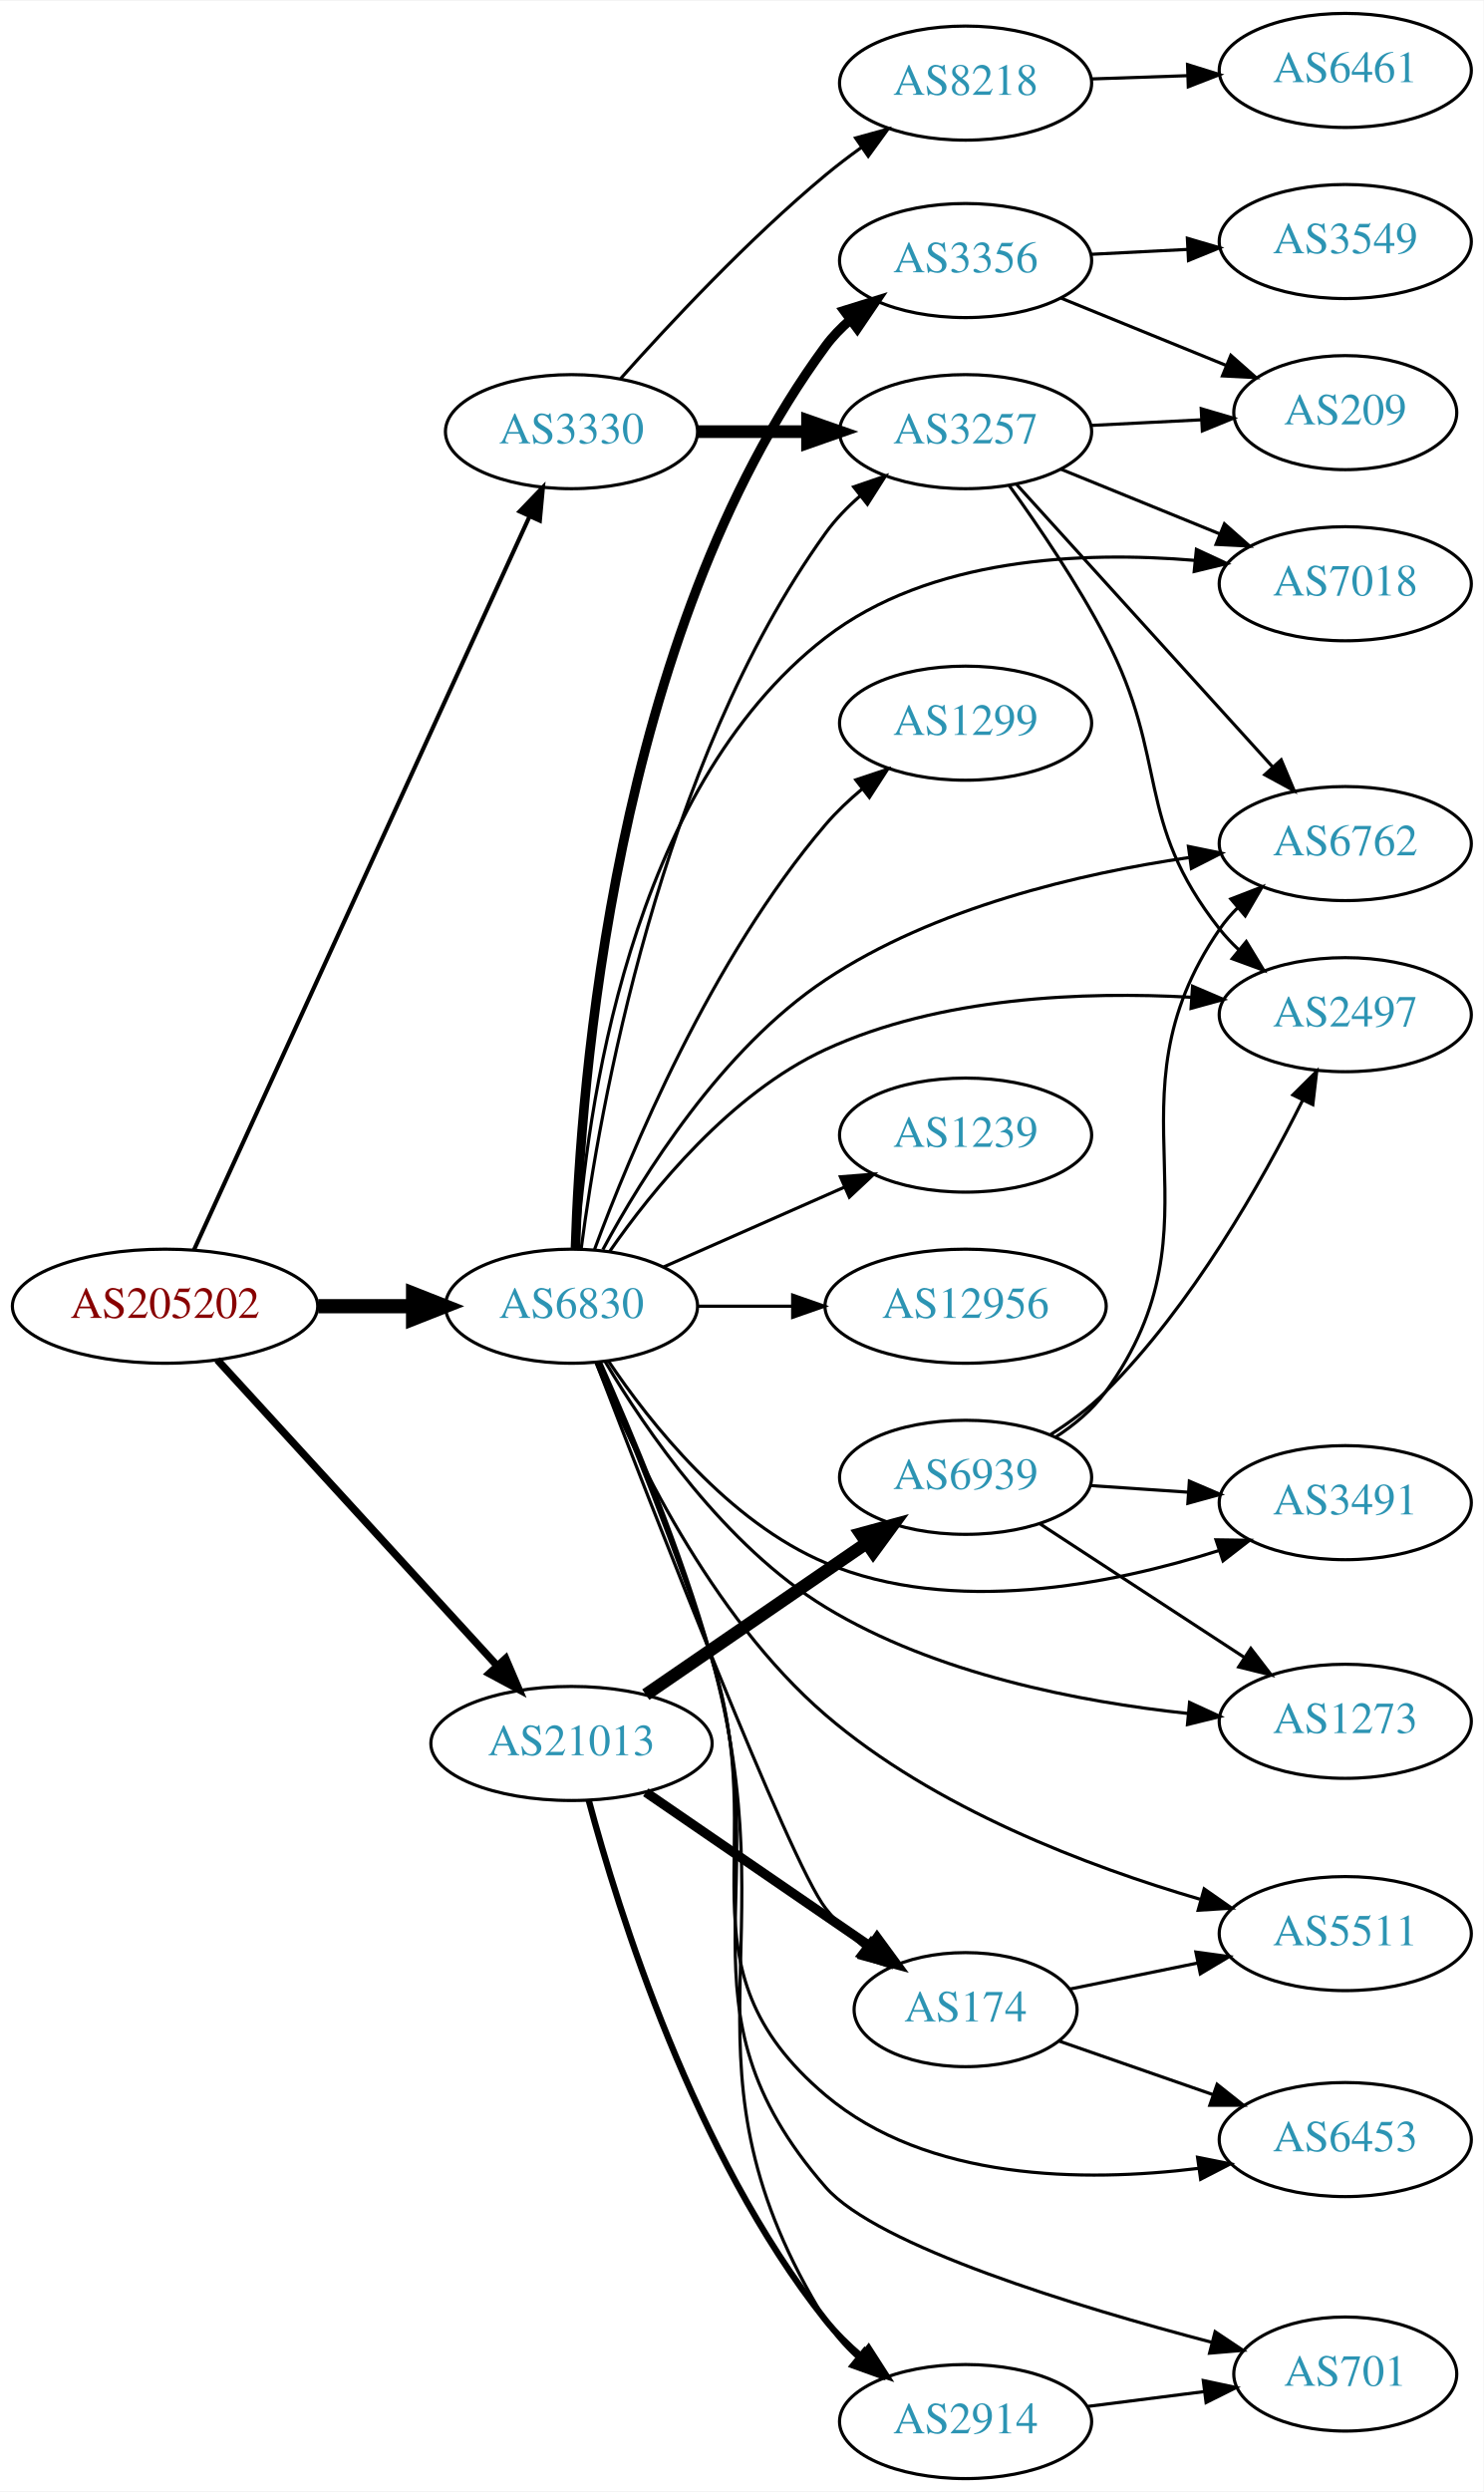
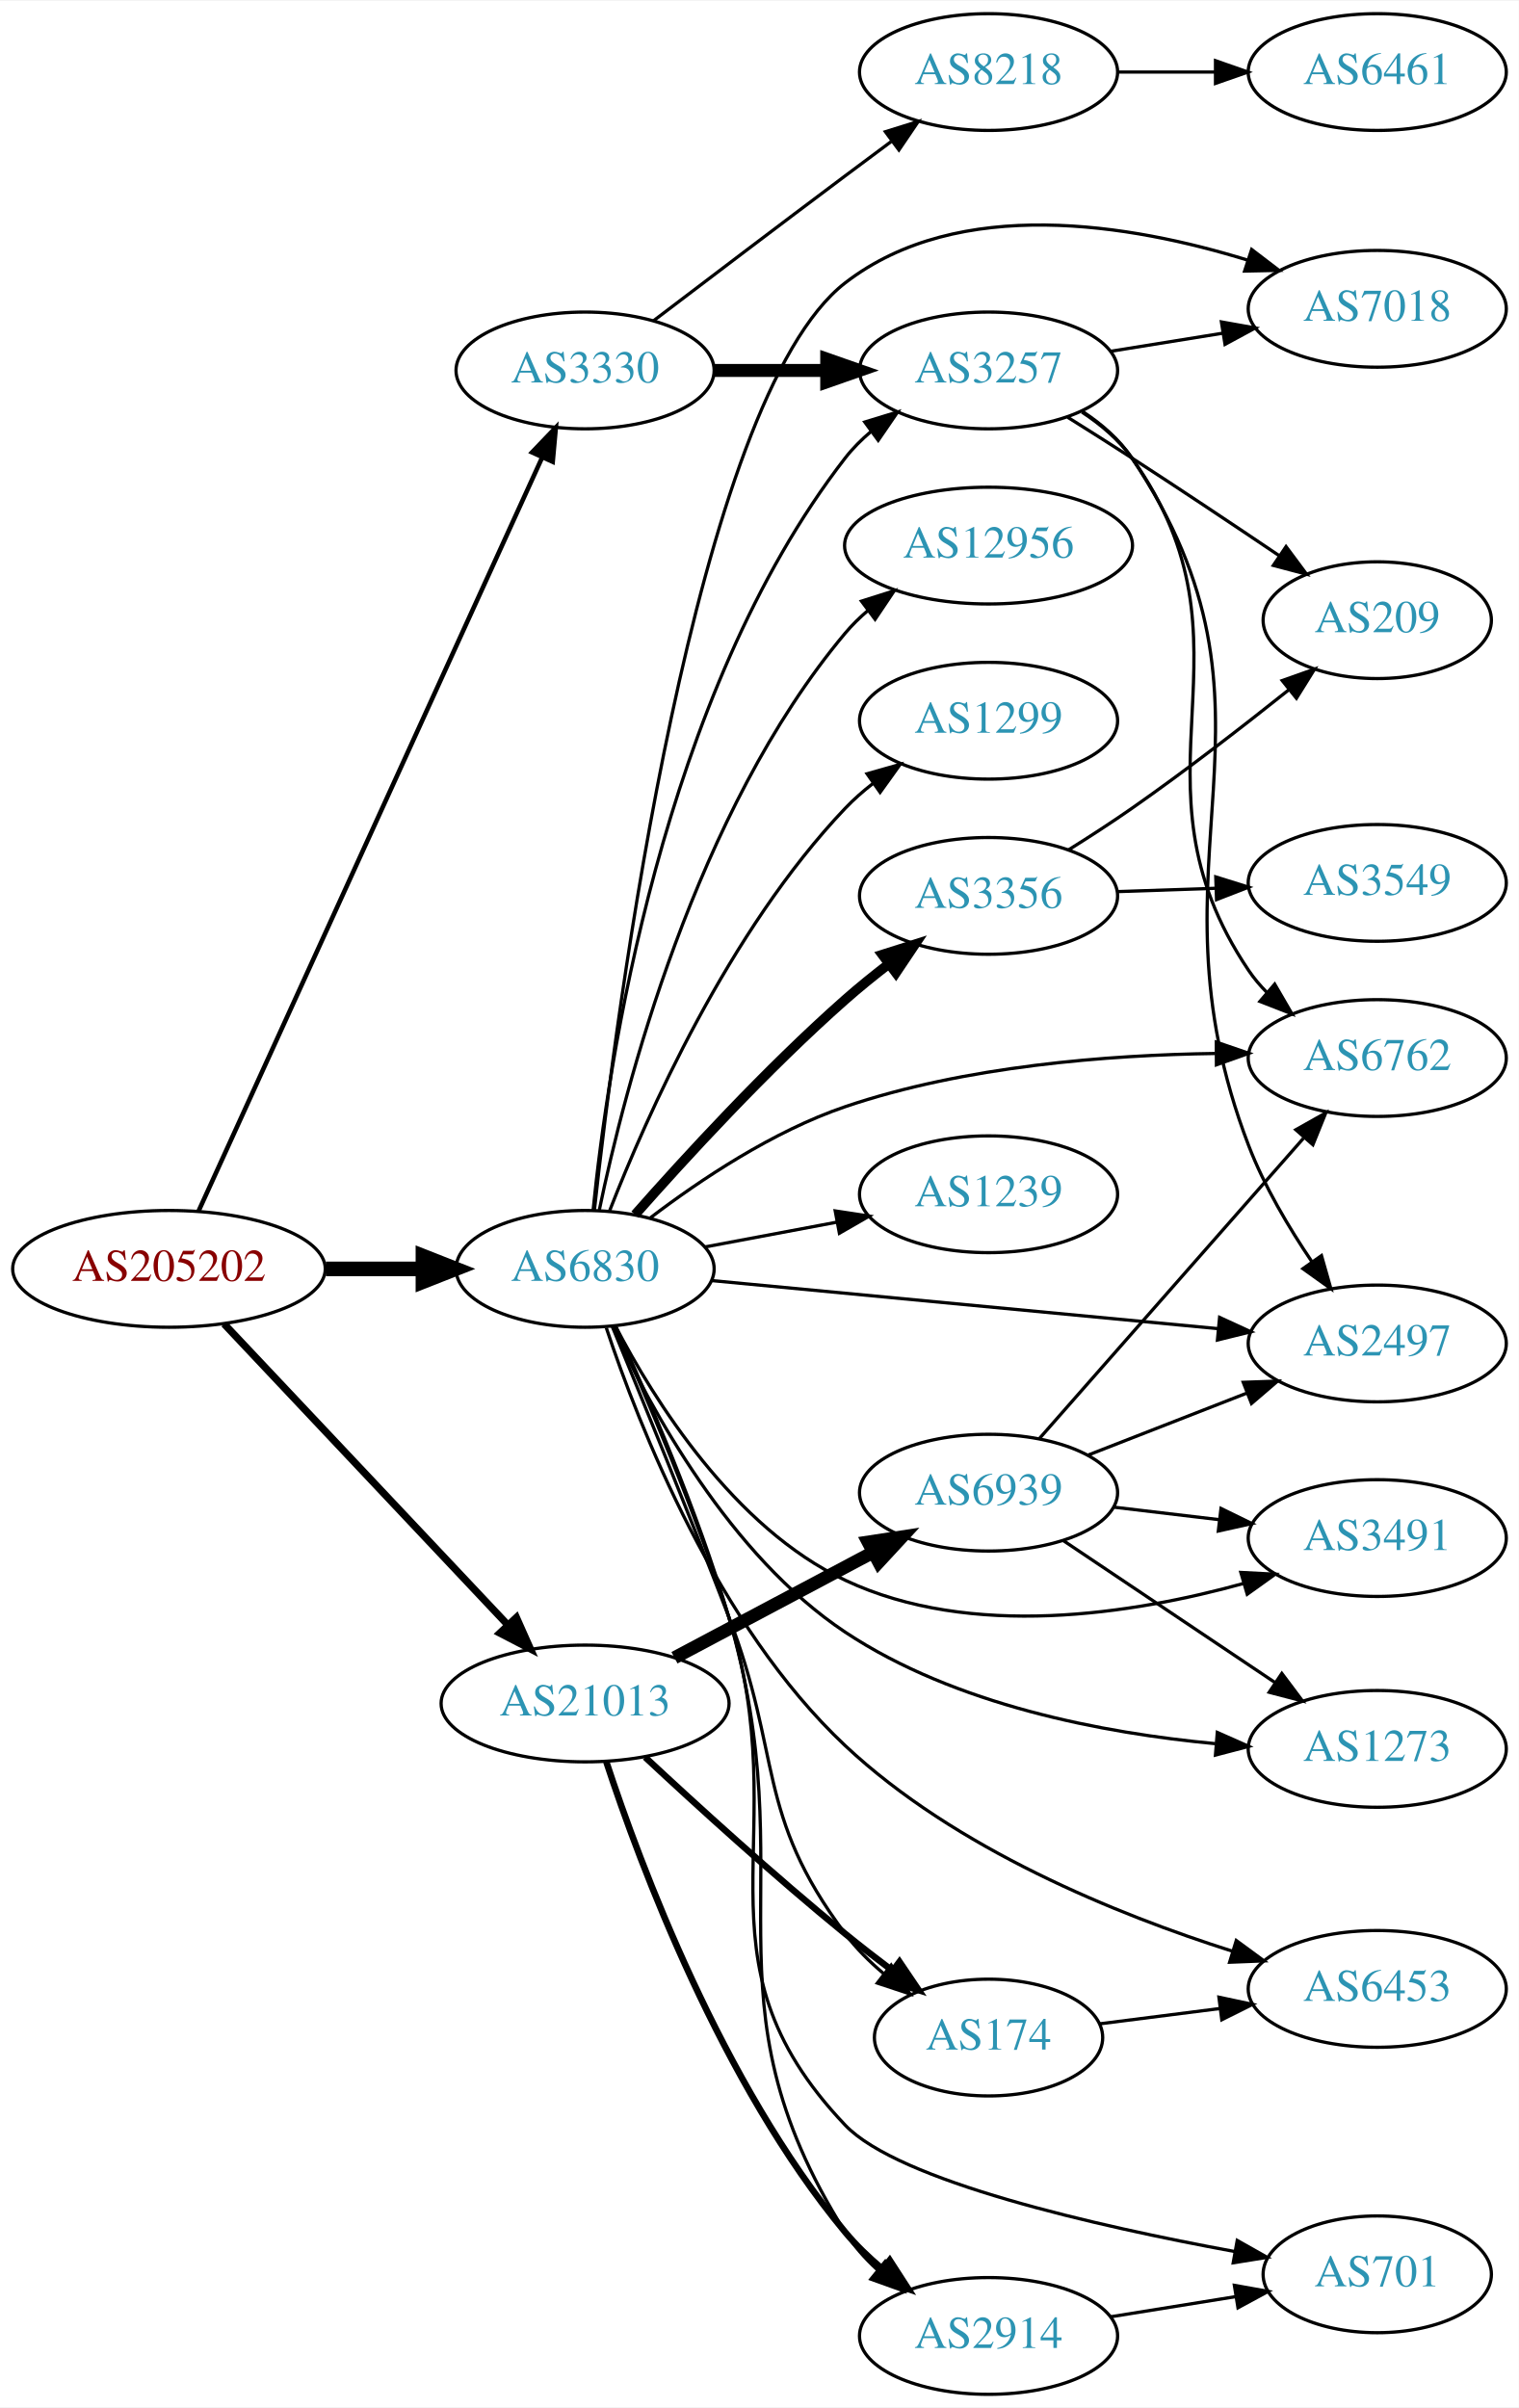
- <svg xmlns="http://www.w3.org/2000/svg" xmlns:xlink="http://www.w3.org/1999/xlink" width="468pt" height="786pt" viewBox="0.00 0.00 468.27 786.00">
-   <g id="graph0" class="graph" transform="scale(1 1) rotate(0) translate(4 782)">
-     <polygon fill="white" stroke="none" points="-4,4 -4,-782 464.269,-782 464.269,4 -4,4" />
+ <svg xmlns="http://www.w3.org/2000/svg" xmlns:xlink="http://www.w3.org/1999/xlink" width="468pt" height="742pt" viewBox="0.00 0.00 468.27 742.00">
+   <g id="graph0" class="graph" transform="scale(1 1) rotate(0) translate(4 738)">
+     <polygon fill="white" stroke="none" points="-4,4 -4,-738 464.269,-738 464.269,4 -4,4" />
    <g id="node1" class="node">
      <g id="a_node1">
        <a xlink:href="/asn/205202" xlink:title="AS205202 ~ Catalysts GmbH [AT]">
-           <ellipse fill="#ffffff" stroke="black" cx="48.096" cy="-370" rx="48.192" ry="18" />
-           <text text-anchor="middle" x="48.096" y="-366.3" font-family="Times,serif" font-size="14.00" fill="#880000">AS205202</text>
+           <ellipse fill="#ffffff" stroke="black" cx="48.096" cy="-347" rx="48.192" ry="18" />
+           <text text-anchor="middle" x="48.096" y="-343.3" font-family="Times,serif" font-size="14.00" fill="#880000">AS205202</text>
        </a>
      </g>
    </g>
    <g id="node2" class="node">
      <g id="a_node2">
        <a xlink:href="/asn/3330" xlink:title="AS3330 ~ Vienna, Austria [AT]">
-           <ellipse fill="#ffffff" stroke="black" cx="176.388" cy="-646" rx="39.794" ry="18" />
-           <text text-anchor="middle" x="176.388" y="-642.3" font-family="Times,serif" font-size="14.00" fill="#2c94b3">AS3330</text>
+           <ellipse fill="#ffffff" stroke="black" cx="176.388" cy="-624" rx="39.794" ry="18" />
+           <text text-anchor="middle" x="176.388" y="-620.3" font-family="Times,serif" font-size="14.00" fill="#2c94b3">AS3330</text>
        </a>
      </g>
    </g>
    <g id="edge1" class="edge">
-       <path fill="none" stroke="black" stroke-width="1.324" d="M57.188,-387.685C78.707,-434.713 137.447,-563.083 163.113,-619.174" />
-       <polygon fill="black" stroke="black" stroke-width="1.324" points="160.019,-620.825 167.363,-628.462 166.384,-617.913 160.019,-620.825" />
+       <path fill="none" stroke="black" stroke-width="1.406" d="M57.188,-364.749C78.707,-411.947 137.447,-540.783 163.113,-597.077" />
+       <polygon fill="black" stroke="black" stroke-width="1.406" points="160.03,-598.752 167.363,-606.399 166.399,-595.848 160.03,-598.752" />
    </g>
    <g id="node3" class="node">
      <g id="a_node3">
        <a xlink:href="/asn/6830" xlink:title="AS6830 ~ LGI-UPC [AT]">
-           <ellipse fill="#ffffff" stroke="black" cx="176.388" cy="-370" rx="39.794" ry="18" />
-           <text text-anchor="middle" x="176.388" y="-366.3" font-family="Times,serif" font-size="14.00" fill="#2c94b3">AS6830</text>
+           <ellipse fill="#ffffff" stroke="black" cx="176.388" cy="-347" rx="39.794" ry="18" />
+           <text text-anchor="middle" x="176.388" y="-343.3" font-family="Times,serif" font-size="14.00" fill="#2c94b3">AS6830</text>
        </a>
      </g>
    </g>
    <g id="edge2" class="edge">
-       <path fill="none" stroke="black" stroke-width="4.5" d="M96.481,-370C106.248,-370 116.551,-370 126.373,-370" />
-       <polygon fill="black" stroke="black" stroke-width="4.5" points="126.393,-373.938 136.393,-370 126.393,-366.063 126.393,-373.938" />
+       <path fill="none" stroke="black" stroke-width="4.5" d="M96.481,-347C106.248,-347 116.551,-347 126.373,-347" />
+       <polygon fill="black" stroke="black" stroke-width="4.5" points="126.393,-350.938 136.393,-347 126.393,-343.063 126.393,-350.938" />
    </g>
    <g id="node4" class="node">
      <g id="a_node4">
        <a xlink:href="/asn/21013" xlink:title="AS21013 ~ Wels, AT [AT]">
-           <ellipse fill="#ffffff" stroke="black" cx="176.388" cy="-232" rx="44.393" ry="18" />
-           <text text-anchor="middle" x="176.388" y="-228.3" font-family="Times,serif" font-size="14.00" fill="#2c94b3">AS21013</text>
+           <ellipse fill="#ffffff" stroke="black" cx="176.388" cy="-213" rx="44.393" ry="18" />
+           <text text-anchor="middle" x="176.388" y="-209.3" font-family="Times,serif" font-size="14.00" fill="#2c94b3">AS21013</text>
        </a>
      </g>
    </g>
    <g id="edge3" class="edge">
-       <path fill="none" stroke="black" stroke-width="2.382" d="M64.582,-353.078C86.643,-328.972 127.259,-284.59 152.713,-256.777" />
-       <polygon fill="black" stroke="black" stroke-width="2.382" points="155.606,-258.8 159.775,-249.06 150.442,-254.074 155.606,-258.8" />
+       <path fill="none" stroke="black" stroke-width="2.25" d="M65.091,-330.029C87.201,-306.569 127.23,-264.097 152.501,-237.283" />
+       <polygon fill="black" stroke="black" stroke-width="2.25" points="155.211,-239.511 159.522,-229.833 150.117,-234.71 155.211,-239.511" />
    </g>
    <g id="node5" class="node">
      <g id="a_node5">
-         <a xlink:href="/asn/8218" xlink:title="AS8218 ~ legacy Neotelecoms [FR]">
-           <ellipse fill="#ffffff" stroke="black" cx="300.78" cy="-756" rx="39.794" ry="18" />
-           <text text-anchor="middle" x="300.78" y="-752.3" font-family="Times,serif" font-size="14.00" fill="#2c94b3">AS8218</text>
+         <a xlink:href="/asn/3257" xlink:title="AS3257 ~ GTT [DE]">
+           <ellipse fill="#ffffff" stroke="black" cx="300.78" cy="-624" rx="39.794" ry="18" />
+           <text text-anchor="middle" x="300.78" y="-620.3" font-family="Times,serif" font-size="14.00" fill="#2c94b3">AS3257</text>
        </a>
      </g>
    </g>
    <g id="edge4" class="edge">
-       <path fill="none" stroke="black" d="M191.956,-662.818C207.194,-679.932 232.243,-706.748 256.584,-727 260.116,-729.939 263.951,-732.855 267.828,-735.642" />
-       <polygon fill="black" stroke="black" points="266.067,-738.68 276.282,-741.493 270.051,-732.924 266.067,-738.68" />
+       <path fill="none" stroke="black" stroke-width="4" d="M216.113,-624C227.052,-624 239.102,-624 250.568,-624" />
+       <polygon fill="black" stroke="black" stroke-width="4" points="250.886,-627.5 260.886,-624 250.886,-620.5 250.886,-627.5" />
    </g>
    <g id="node6" class="node">
      <g id="a_node6">
-         <a xlink:href="/asn/3257" xlink:title="AS3257 ~ GTT [DE]">
-           <ellipse fill="#ffffff" stroke="black" cx="300.78" cy="-646" rx="39.794" ry="18" />
-           <text text-anchor="middle" x="300.78" y="-642.3" font-family="Times,serif" font-size="14.00" fill="#2c94b3">AS3257</text>
+         <a xlink:href="/asn/8218" xlink:title="AS8218 ~ legacy Neotelecoms [FR]">
+           <ellipse fill="#ffffff" stroke="black" cx="300.78" cy="-716" rx="39.794" ry="18" />
+           <text text-anchor="middle" x="300.78" y="-712.3" font-family="Times,serif" font-size="14.00" fill="#2c94b3">AS8218</text>
        </a>
      </g>
    </g>
    <g id="edge5" class="edge">
-       <path fill="none" stroke="black" stroke-width="4" d="M216.113,-646C227.052,-646 239.102,-646 250.568,-646" />
-       <polygon fill="black" stroke="black" stroke-width="4" points="250.886,-649.5 260.886,-646 250.886,-642.5 250.886,-649.5" />
+       <path fill="none" stroke="black" d="M197.524,-639.35C213.503,-651.508 236.428,-668.9 256.584,-684 261.159,-687.427 266.017,-691.047 270.762,-694.57" />
+       <polygon fill="black" stroke="black" points="268.975,-697.602 279.093,-700.745 273.143,-691.978 268.975,-697.602" />
+     </g>
+     <g id="edge20" class="edge">
+       <path fill="none" stroke="black" d="M178.851,-364.992C183.256,-408.992 199.817,-523.777 256.584,-597 258.887,-599.97 261.615,-602.699 264.565,-605.184" />
+       <polygon fill="black" stroke="black" points="262.616,-608.095 272.749,-611.191 266.759,-602.452 262.616,-608.095" />
+     </g>
+     <g id="node7" class="node">
+       <g id="a_node7">
+         <a xlink:href="/asn/6762" xlink:title="AS6762 ~ TELECOM ITALIA SPARKLE S.p.A. [IT]">
+           <ellipse fill="#ffffff" stroke="black" cx="420.622" cy="-412" rx="39.794" ry="18" />
+           <text text-anchor="middle" x="420.622" y="-408.3" font-family="Times,serif" font-size="14.00" fill="#2c94b3">AS6762</text>
+         </a>
+       </g>
    </g>
    <g id="edge24" class="edge">
-       <path fill="none" stroke="black" d="M179.46,-388.241C185.113,-431.269 204.054,-540.965 256.584,-614 259.639,-618.248 263.427,-622.17 267.482,-625.705" />
-       <polygon fill="black" stroke="black" points="265.462,-628.57 275.483,-632.01 269.795,-623.072 265.462,-628.57" />
+       <path fill="none" stroke="black" d="M196.552,-362.772C211.817,-374.383 234.259,-389.417 256.584,-397 293.499,-409.539 337.658,-412.948 370.702,-413.41" />
+       <polygon fill="black" stroke="black" points="370.998,-416.912 381.017,-413.465 371.036,-409.912 370.998,-416.912" />
    </g>
    <g id="node8" class="node">
      <g id="a_node8">
-         <a xlink:href="/asn/6762" xlink:title="AS6762 ~ TELECOM ITALIA SPARKLE S.p.A. [IT]">
-           <ellipse fill="#ffffff" stroke="black" cx="420.622" cy="-516" rx="39.794" ry="18" />
-           <text text-anchor="middle" x="420.622" y="-512.3" font-family="Times,serif" font-size="14.00" fill="#2c94b3">AS6762</text>
-         </a>
-       </g>
-     </g>
-     <g id="edge18" class="edge">
-       <path fill="none" stroke="black" d="M186.282,-387.847C198.771,-411.041 223.708,-451.15 256.584,-473 290.94,-495.834 336.876,-506.559 371.233,-511.587" />
-       <polygon fill="black" stroke="black" points="371.119,-515.103 381.498,-512.972 372.055,-508.166 371.119,-515.103" />
-     </g>
-     <g id="node9" class="node">
-       <g id="a_node9">
        <a xlink:href="/asn/7018" xlink:title="AS7018 ~ AT&amp;T Services, Inc. [US]">
-           <ellipse fill="#ffffff" stroke="black" cx="420.622" cy="-598" rx="39.794" ry="18" />
-           <text text-anchor="middle" x="420.622" y="-594.3" font-family="Times,serif" font-size="14.00" fill="#2c94b3">AS7018</text>
-         </a>
-       </g>
-     </g>
-     <g id="edge19" class="edge">
-       <path fill="none" stroke="black" d="M178.144,-388.063C180.954,-429.753 194.194,-532.797 256.584,-581 289.379,-606.338 337.62,-608.35 373.123,-605.375" />
-       <polygon fill="black" stroke="black" points="373.634,-608.841 383.237,-604.366 372.939,-601.876 373.634,-608.841" />
+           <ellipse fill="#ffffff" stroke="black" cx="420.622" cy="-643" rx="39.794" ry="18" />
+           <text text-anchor="middle" x="420.622" y="-639.3" font-family="Times,serif" font-size="14.00" fill="#2c94b3">AS7018</text>
+         </a>
+       </g>
+     </g>
+     <g id="edge11" class="edge">
+       <path fill="none" stroke="black" d="M179.261,-365.136C185.864,-425.093 210.194,-615.147 256.584,-651 291.632,-678.088 344.661,-669.115 380.648,-658.019" />
+       <polygon fill="black" stroke="black" points="381.898,-661.293 390.317,-654.861 379.725,-654.639 381.898,-661.293" />
    </g>
    <g id="node10" class="node">
      <g id="a_node10">
        <a xlink:href="/asn/2497" xlink:title="AS2497 ~ Internet Initiative Japan Inc. [JP]">
-           <ellipse fill="#ffffff" stroke="black" cx="420.622" cy="-462" rx="39.794" ry="18" />
-           <text text-anchor="middle" x="420.622" y="-458.3" font-family="Times,serif" font-size="14.00" fill="#2c94b3">AS2497</text>
-         </a>
-       </g>
-     </g>
-     <g id="edge14" class="edge">
-       <path fill="none" stroke="black" d="M188.392,-387.229C201.848,-406.605 226.578,-437.166 256.584,-451 292.773,-467.685 338.335,-469.372 372.088,-467.496" />
-       <polygon fill="black" stroke="black" points="372.421,-470.981 382.161,-466.812 371.947,-463.997 372.421,-470.981" />
+           <ellipse fill="#ffffff" stroke="black" cx="420.622" cy="-324" rx="39.794" ry="18" />
+           <text text-anchor="middle" x="420.622" y="-320.3" font-family="Times,serif" font-size="14.00" fill="#2c94b3">AS2497</text>
+         </a>
+       </g>
+     </g>
+     <g id="edge15" class="edge">
+       <path fill="none" stroke="black" d="M215.237,-343.406C257.421,-339.401 325.725,-332.915 371.63,-328.557" />
+       <polygon fill="black" stroke="black" points="372.016,-332.036 381.64,-327.606 371.354,-325.067 372.016,-332.036" />
    </g>
    <g id="node12" class="node">
      <g id="a_node12">
-         <a xlink:href="/asn/174" xlink:title="AS174 ~ Cogent Communications [US]">
-           <ellipse fill="#ffffff" stroke="black" cx="300.78" cy="-148" rx="35.194" ry="18" />
-           <text text-anchor="middle" x="300.78" y="-144.3" font-family="Times,serif" font-size="14.00" fill="#2c94b3">AS174</text>
-         </a>
-       </g>
-     </g>
-     <g id="edge11" class="edge">
-       <path fill="none" stroke="black" d="M184.221,-352.1C201.302,-307.584 245.296,-194.423 256.584,-180 260.035,-175.59 264.241,-171.49 268.659,-167.796" />
-       <polygon fill="black" stroke="black" points="270.921,-170.472 276.722,-161.607 266.659,-164.919 270.921,-170.472" />
+         <a xlink:href="/asn/3356" xlink:title="AS3356 ~ Level 3 Parent, LLC [US]">
+           <ellipse fill="#ffffff" stroke="black" cx="300.78" cy="-462" rx="39.794" ry="18" />
+           <text text-anchor="middle" x="300.78" y="-458.3" font-family="Times,serif" font-size="14.00" fill="#2c94b3">AS3356</text>
+         </a>
+       </g>
+     </g>
+     <g id="edge12" class="edge">
+       <path fill="none" stroke="black" stroke-width="3" d="M191.795,-363.717C207.106,-381.081 232.395,-408.647 256.584,-430 260.782,-433.706 265.385,-437.433 269.972,-440.967" />
+       <polygon fill="black" stroke="black" stroke-width="3" points="268.021,-443.878 278.122,-447.074 272.219,-438.276 268.021,-443.878" />
    </g>
    <g id="node13" class="node">
      <g id="a_node13">
        <a xlink:href="/asn/6453" xlink:title="AS6453 ~ TATA COMMUNICATIONS (AMERICA) INC [US]">
-           <ellipse fill="#ffffff" stroke="black" cx="420.622" cy="-107" rx="39.794" ry="18" />
-           <text text-anchor="middle" x="420.622" y="-103.3" font-family="Times,serif" font-size="14.00" fill="#2c94b3">AS6453</text>
-         </a>
-       </g>
-     </g>
-     <g id="edge12" class="edge">
-       <path fill="none" stroke="black" d="M185.07,-352.159C194.259,-330.419 209.754,-292.444 220.584,-259 240.11,-198.697 208.129,-161.865 256.584,-121 288.703,-93.911 338.128,-93.45 374.142,-97.89" />
-       <polygon fill="black" stroke="black" points="373.996,-101.404 384.386,-99.328 374.969,-94.472 373.996,-101.404" />
+           <ellipse fill="#ffffff" stroke="black" cx="420.622" cy="-125" rx="39.794" ry="18" />
+           <text text-anchor="middle" x="420.622" y="-121.3" font-family="Times,serif" font-size="14.00" fill="#2c94b3">AS6453</text>
+         </a>
+       </g>
+     </g>
+     <g id="edge13" class="edge">
+       <path fill="none" stroke="black" d="M182.933,-328.806C193.022,-298.439 217.063,-237.105 256.584,-200 290.53,-168.128 340.406,-147.909 376.044,-136.599" />
+       <polygon fill="black" stroke="black" points="377.156,-139.918 385.693,-133.642 375.106,-133.225 377.156,-139.918" />
    </g>
    <g id="node14" class="node">
      <g id="a_node14">
-         <a xlink:href="/asn/1299" xlink:title="AS1299 ~ Telia Carrier [EU]">
-           <ellipse fill="#ffffff" stroke="black" cx="300.78" cy="-554" rx="39.794" ry="18" />
-           <text text-anchor="middle" x="300.78" y="-550.3" font-family="Times,serif" font-size="14.00" fill="#2c94b3">AS1299</text>
-         </a>
-       </g>
-     </g>
-     <g id="edge13" class="edge">
-       <path fill="none" stroke="black" d="M183.671,-387.952C194.847,-418.085 220.45,-479.685 256.584,-522 259.981,-525.979 263.963,-529.75 268.109,-533.213" />
-       <polygon fill="black" stroke="black" points="266.128,-536.106 276.175,-539.467 270.417,-530.574 266.128,-536.106" />
+         <a xlink:href="/asn/701" xlink:title="AS701 ~ UUNET [US]">
+           <ellipse fill="#ffffff" stroke="black" cx="420.622" cy="-37" rx="35.194" ry="18" />
+           <text text-anchor="middle" x="420.622" y="-33.3" font-family="Times,serif" font-size="14.00" fill="#2c94b3">AS701</text>
+         </a>
+       </g>
+     </g>
+     <g id="edge14" class="edge">
+       <path fill="none" stroke="black" d="M185.614,-329.143C195.042,-308.154 210.492,-272.107 220.584,-240 242.05,-171.706 207.233,-134.86 256.584,-83 273.019,-65.728 334.032,-51.883 376.566,-44.052" />
+       <polygon fill="black" stroke="black" points="377.449,-47.45 386.674,-42.239 376.214,-40.559 377.449,-47.45" />
    </g>
    <g id="node15" class="node">
      <g id="a_node15">
+         <a xlink:href="/asn/3491" xlink:title="AS3491 ~ PCCW Global, Inc. [US]">
+           <ellipse fill="#ffffff" stroke="black" cx="420.622" cy="-264" rx="39.794" ry="18" />
+           <text text-anchor="middle" x="420.622" y="-260.3" font-family="Times,serif" font-size="14.00" fill="#2c94b3">AS3491</text>
+         </a>
+       </g>
+     </g>
+     <g id="edge16" class="edge">
+       <path fill="none" stroke="black" d="M185.679,-329.485C197.653,-306.509 222.187,-267.215 256.584,-251 295.389,-232.707 345.178,-240.534 379.47,-250.022" />
+       <polygon fill="black" stroke="black" points="378.566,-253.404 389.147,-252.857 380.534,-246.687 378.566,-253.404" />
+     </g>
+     <g id="node16" class="node">
+       <g id="a_node16">
+         <a xlink:href="/asn/12956" xlink:title="AS12956 ~ TELXIUS [ES]">
+           <ellipse fill="#ffffff" stroke="black" cx="300.78" cy="-570" rx="44.393" ry="18" />
+           <text text-anchor="middle" x="300.78" y="-566.3" font-family="Times,serif" font-size="14.00" fill="#2c94b3">AS12956</text>
+         </a>
+       </g>
+     </g>
+     <g id="edge17" class="edge">
+       <path fill="none" stroke="black" d="M180.78,-365.172C188.488,-402.277 210.349,-487.894 256.584,-543 258.687,-545.507 261.084,-547.853 263.647,-550.033" />
+       <polygon fill="black" stroke="black" points="261.601,-552.873 271.703,-556.066 265.797,-547.27 261.601,-552.873" />
+     </g>
+     <g id="node17" class="node">
+       <g id="a_node17">
+         <a xlink:href="/asn/174" xlink:title="AS174 ~ Cogent Communications [US]">
+           <ellipse fill="#ffffff" stroke="black" cx="300.78" cy="-110" rx="35.194" ry="18" />
+           <text text-anchor="middle" x="300.78" y="-106.3" font-family="Times,serif" font-size="14.00" fill="#2c94b3">AS174</text>
+         </a>
+       </g>
+     </g>
+     <g id="edge18" class="edge">
+       <path fill="none" stroke="black" d="M184.745,-329.272C193.483,-308.103 208.408,-271.591 220.584,-240 237.271,-196.703 228.775,-179.145 256.584,-142 259.94,-137.517 264.095,-133.378 268.491,-129.667" />
+       <polygon fill="black" stroke="black" points="270.754,-132.343 276.544,-123.47 266.484,-126.796 270.754,-132.343" />
+     </g>
+     <g id="node18" class="node">
+       <g id="a_node18">
+         <a xlink:href="/asn/1299" xlink:title="AS1299 ~ Telia Carrier [EU]">
+           <ellipse fill="#ffffff" stroke="black" cx="300.78" cy="-516" rx="39.794" ry="18" />
+           <text text-anchor="middle" x="300.78" y="-512.3" font-family="Times,serif" font-size="14.00" fill="#2c94b3">AS1299</text>
+         </a>
+       </g>
+     </g>
+     <g id="edge19" class="edge">
+       <path fill="none" stroke="black" d="M183.978,-364.978C195.26,-393.856 220.59,-451.164 256.584,-489 259.174,-491.723 262.095,-494.286 265.165,-496.668" />
+       <polygon fill="black" stroke="black" points="263.321,-499.649 273.517,-502.531 267.344,-493.92 263.321,-499.649" />
+     </g>
+     <g id="node19" class="node">
+       <g id="a_node19">
+         <a xlink:href="/asn/1273" xlink:title="AS1273 ~ Vodafone Group PLC [EU]">
+           <ellipse fill="#ffffff" stroke="black" cx="420.622" cy="-199" rx="39.794" ry="18" />
+           <text text-anchor="middle" x="420.622" y="-195.3" font-family="Times,serif" font-size="14.00" fill="#2c94b3">AS1273</text>
+         </a>
+       </g>
+     </g>
+     <g id="edge21" class="edge">
+       <path fill="none" stroke="black" d="M184.935,-329.099C196.504,-303.946 221.075,-258.586 256.584,-235 290.501,-212.471 336.284,-203.827 370.7,-200.613" />
+       <polygon fill="black" stroke="black" points="371.305,-204.076 380.99,-199.781 370.741,-197.098 371.305,-204.076" />
+     </g>
+     <g id="node20" class="node">
+       <g id="a_node20">
+         <a xlink:href="/asn/1239" xlink:title="AS1239 ~ Sprint [US]">
+           <ellipse fill="#ffffff" stroke="black" cx="300.78" cy="-370" rx="39.794" ry="18" />
+           <text text-anchor="middle" x="300.78" y="-366.3" font-family="Times,serif" font-size="14.00" fill="#2c94b3">AS1239</text>
+         </a>
+       </g>
+     </g>
+     <g id="edge22" class="edge">
+       <path fill="none" stroke="black" d="M213.447,-353.776C226.146,-356.163 240.593,-358.878 253.987,-361.395" />
+       <polygon fill="black" stroke="black" points="253.503,-364.865 263.978,-363.272 254.796,-357.985 253.503,-364.865" />
+     </g>
+     <g id="node21" class="node">
+       <g id="a_node21">
        <a xlink:href="/asn/2914" xlink:title="AS2914 ~ NTT America, Inc. [US]">
          <ellipse fill="#ffffff" stroke="black" cx="300.78" cy="-18" rx="39.794" ry="18" />
          <text text-anchor="middle" x="300.78" y="-14.3" font-family="Times,serif" font-size="14.00" fill="#2c94b3">AS2914</text>
        </a>
      </g>
    </g>
-     <g id="edge15" class="edge">
-       <path fill="none" stroke="black" d="M185.553,-352.304C195.216,-330.706 211.178,-292.872 220.584,-259 245.802,-168.179 207.165,-130.263 256.584,-50 259.198,-45.753 262.604,-41.885 266.356,-38.422" />
-       <polygon fill="black" stroke="black" points="268.842,-40.912 274.402,-31.893 264.431,-35.477 268.842,-40.912" />
-     </g>
-     <g id="node16" class="node">
-       <g id="a_node16">
-         <a xlink:href="/asn/3356" xlink:title="AS3356 ~ Level 3 Parent, LLC [US]">
-           <ellipse fill="#ffffff" stroke="black" cx="300.78" cy="-700" rx="39.794" ry="18" />
-           <text text-anchor="middle" x="300.78" y="-696.3" font-family="Times,serif" font-size="14.00" fill="#2c94b3">AS3356</text>
-         </a>
-       </g>
-     </g>
-     <g id="edge16" class="edge">
-       <path fill="none" stroke="black" stroke-width="3" d="M177.631,-388.352C179.183,-438.802 189.599,-581.879 256.584,-673 258.81,-676.028 261.487,-678.795 264.405,-681.304" />
-       <polygon fill="black" stroke="black" stroke-width="3" points="262.428,-684.196 272.544,-687.345 266.6,-678.575 262.428,-684.196" />
-     </g>
-     <g id="node17" class="node">
-       <g id="a_node17">
-         <a xlink:href="/asn/1273" xlink:title="AS1273 ~ Vodafone Group PLC [EU]">
-           <ellipse fill="#ffffff" stroke="black" cx="420.622" cy="-239" rx="39.794" ry="18" />
-           <text text-anchor="middle" x="420.622" y="-235.3" font-family="Times,serif" font-size="14.00" fill="#2c94b3">AS1273</text>
-         </a>
-       </g>
-     </g>
-     <g id="edge17" class="edge">
-       <path fill="none" stroke="black" d="M186.956,-352.606C199.838,-330.905 224.849,-294.309 256.584,-275 291.257,-253.904 336.773,-245.115 370.899,-241.482" />
-       <polygon fill="black" stroke="black" points="371.476,-244.943 381.1,-240.512 370.814,-237.974 371.476,-244.943" />
-     </g>
-     <g id="node18" class="node">
-       <g id="a_node18">
-         <a xlink:href="/asn/1239" xlink:title="AS1239 ~ Sprint [US]">
-           <ellipse fill="#ffffff" stroke="black" cx="300.78" cy="-424" rx="39.794" ry="18" />
-           <text text-anchor="middle" x="300.78" y="-420.3" font-family="Times,serif" font-size="14.00" fill="#2c94b3">AS1239</text>
-         </a>
-       </g>
-     </g>
-     <g id="edge20" class="edge">
-       <path fill="none" stroke="black" d="M205.467,-382.389C222.415,-389.866 244.212,-399.483 262.581,-407.588" />
-       <polygon fill="black" stroke="black" points="261.269,-410.834 271.831,-411.669 264.095,-404.43 261.269,-410.834" />
-     </g>
-     <g id="node19" class="node">
-       <g id="a_node19">
-         <a xlink:href="/asn/12956" xlink:title="AS12956 ~ TELXIUS [ES]">
-           <ellipse fill="#ffffff" stroke="black" cx="300.78" cy="-370" rx="44.393" ry="18" />
-           <text text-anchor="middle" x="300.78" y="-366.3" font-family="Times,serif" font-size="14.00" fill="#2c94b3">AS12956</text>
-         </a>
-       </g>
-     </g>
-     <g id="edge21" class="edge">
-       <path fill="none" stroke="black" d="M216.113,-370C225.573,-370 235.865,-370 245.891,-370" />
-       <polygon fill="black" stroke="black" points="246.198,-373.5 256.198,-370 246.198,-366.5 246.198,-373.5" />
-     </g>
-     <g id="node20" class="node">
-       <g id="a_node20">
-         <a xlink:href="/asn/5511" xlink:title="AS5511 ~ Orange S.A. [FR]">
-           <ellipse fill="#ffffff" stroke="black" cx="420.622" cy="-172" rx="39.794" ry="18" />
-           <text text-anchor="middle" x="420.622" y="-168.3" font-family="Times,serif" font-size="14.00" fill="#2c94b3">AS5511</text>
-         </a>
-       </g>
-     </g>
-     <g id="edge22" class="edge">
-       <path fill="none" stroke="black" d="M184.139,-352.163C195.319,-324.803 220.121,-272.358 256.584,-241 290.837,-211.541 339.506,-193.164 374.744,-182.854" />
-       <polygon fill="black" stroke="black" points="376.083,-186.113 384.76,-180.034 374.186,-179.375 376.083,-186.113" />
-     </g>
-     <g id="node21" class="node">
-       <g id="a_node21">
-         <a xlink:href="/asn/701" xlink:title="AS701 ~ UUNET [US]">
-           <ellipse fill="#ffffff" stroke="black" cx="420.622" cy="-33" rx="35.194" ry="18" />
-           <text text-anchor="middle" x="420.622" y="-29.3" font-family="Times,serif" font-size="14.00" fill="#2c94b3">AS701</text>
-         </a>
-       </g>
-     </g>
    <g id="edge23" class="edge">
-       <path fill="none" stroke="black" d="M185.314,-352.235C194.742,-330.57 210.473,-292.668 220.584,-259 242.42,-186.281 206.636,-149.185 256.584,-92 272.9,-73.32 335.767,-54.242 378.494,-43.018" />
-       <polygon fill="black" stroke="black" points="379.539,-46.363 388.347,-40.474 377.79,-39.585 379.539,-46.363" />
+       <path fill="none" stroke="black" d="M185.831,-329.21C195.465,-308.283 211.106,-272.293 220.584,-240 244.787,-157.532 210.913,-122.808 256.584,-50 259.234,-45.775 262.66,-41.92 266.422,-38.464" />
+       <polygon fill="black" stroke="black" points="268.909,-40.954 274.477,-31.94 264.503,-35.514 268.909,-40.954" />
+     </g>
+     <g id="edge29" class="edge">
+       <path fill="none" stroke="black" stroke-width="2" d="M194.9,-196.441C210.678,-181.731 234.691,-159.858 256.584,-142 261.217,-138.221 266.236,-134.329 271.158,-130.618" />
+       <polygon fill="black" stroke="black" stroke-width="2" points="273.325,-133.368 279.265,-124.594 269.15,-127.749 273.325,-133.368" />
+     </g>
+     <g id="edge27" class="edge">
+       <path fill="none" stroke="black" stroke-width="2" d="M182.935,-195.005C193.406,-163.15 218.507,-95.878 256.584,-50 259.925,-45.974 263.875,-42.176 268.006,-38.7" />
+       <polygon fill="black" stroke="black" stroke-width="2" points="270.315,-41.338 276.062,-32.437 266.019,-35.812 270.315,-41.338" />
+     </g>
+     <g id="node23" class="node">
+       <g id="a_node23">
+         <a xlink:href="/asn/6939" xlink:title="AS6939 ~ Hurricane Electric LLC [US]">
+           <ellipse fill="#ffffff" stroke="black" cx="300.78" cy="-278" rx="39.794" ry="18" />
+           <text text-anchor="middle" x="300.78" y="-274.3" font-family="Times,serif" font-size="14.00" fill="#2c94b3">AS6939</text>
+         </a>
+       </g>
+     </g>
+     <g id="edge28" class="edge">
+       <path fill="none" stroke="black" stroke-width="4" d="M203.945,-227.104C221.91,-236.645 245.814,-249.34 265.254,-259.664" />
+       <polygon fill="black" stroke="black" stroke-width="4" points="263.64,-262.77 274.113,-264.369 266.923,-256.587 263.64,-262.77" />
+     </g>
+     <g id="edge6" class="edge">
+       <path fill="none" stroke="black" d="M329.592,-611.146C335.407,-607.324 340.978,-602.622 344.976,-597 386.711,-538.303 340.756,-498.745 380.976,-439 382.604,-436.581 384.528,-434.313 386.633,-432.2" />
+       <polygon fill="black" stroke="black" points="389,-434.781 394.324,-425.621 384.449,-429.461 389,-434.781" />
+     </g>
+     <g id="edge7" class="edge">
+       <path fill="none" stroke="black" d="M338.42,-629.908C349.394,-631.677 361.577,-633.641 373.098,-635.499" />
+       <polygon fill="black" stroke="black" points="372.575,-638.96 383.005,-637.096 373.689,-632.049 372.575,-638.96" />
+     </g>
+     <g id="node9" class="node">
+       <g id="a_node9">
+         <a xlink:href="/asn/209" xlink:title="AS209 ~ CenturyLink Communications, LLC [US]">
+           <ellipse fill="#ffffff" stroke="black" cx="420.622" cy="-547" rx="35.194" ry="18" />
+           <text text-anchor="middle" x="420.622" y="-543.3" font-family="Times,serif" font-size="14.00" fill="#2c94b3">AS209</text>
+         </a>
+       </g>
+     </g>
+     <g id="edge8" class="edge">
+       <path fill="none" stroke="black" d="M325.18,-609.561C331.621,-605.535 338.591,-601.132 344.976,-597 360.014,-587.267 376.583,-576.204 390.282,-566.963" />
+       <polygon fill="black" stroke="black" points="392.501,-569.687 398.825,-561.186 388.58,-563.889 392.501,-569.687" />
+     </g>
+     <g id="edge9" class="edge">
+       <path fill="none" stroke="black" d="M329.821,-611.305C335.627,-607.477 341.137,-602.731 344.976,-597 398.162,-517.596 346.731,-474.225 380.976,-385 385.784,-372.473 393.327,-359.758 400.477,-349.202" />
+       <polygon fill="black" stroke="black" points="403.431,-351.086 406.323,-340.894 397.706,-347.058 403.431,-351.086" />
+     </g>
+     <g id="node11" class="node">
+       <g id="a_node11">
+         <a xlink:href="/asn/6461" xlink:title="AS6461 ~ ZAYO-6461 [US]">
+           <ellipse fill="#ffffff" stroke="black" cx="420.622" cy="-716" rx="39.794" ry="18" />
+           <text text-anchor="middle" x="420.622" y="-712.3" font-family="Times,serif" font-size="14.00" fill="#2c94b3">AS6461</text>
+         </a>
+       </g>
+     </g>
+     <g id="edge10" class="edge">
+       <path fill="none" stroke="black" d="M340.692,-716C350.246,-716 360.595,-716 370.558,-716" />
+       <polygon fill="black" stroke="black" points="370.751,-719.5 380.75,-716 370.75,-712.5 370.751,-719.5" />
+     </g>
+     <g id="edge25" class="edge">
+       <path fill="none" stroke="black" d="M325.377,-476.145C331.819,-480.17 338.74,-484.645 344.976,-489 361.51,-500.546 379.371,-514.372 393.474,-525.628" />
+       <polygon fill="black" stroke="black" points="391.318,-528.386 401.306,-531.922 395.704,-522.929 391.318,-528.386" />
    </g>
    <g id="node22" class="node">
      <g id="a_node22">
-         <a xlink:href="/asn/3491" xlink:title="AS3491 ~ PCCW Global, Inc. [US]">
-           <ellipse fill="#ffffff" stroke="black" cx="420.622" cy="-308" rx="39.794" ry="18" />
-           <text text-anchor="middle" x="420.622" y="-304.3" font-family="Times,serif" font-size="14.00" fill="#2c94b3">AS3491</text>
-         </a>
-       </g>
-     </g>
-     <g id="edge25" class="edge">
-       <path fill="none" stroke="black" d="M187.996,-352.76C201.247,-333.063 225.948,-301.892 256.584,-289 296.626,-272.149 346.796,-282.106 380.831,-292.918" />
-       <polygon fill="black" stroke="black" points="379.82,-296.27 390.413,-296.12 382.038,-289.631 379.82,-296.27" />
+         <a xlink:href="/asn/3549" xlink:title="AS3549 ~ Level 3 Parent, LLC [US]">
+           <ellipse fill="#ffffff" stroke="black" cx="420.622" cy="-466" rx="39.794" ry="18" />
+           <text text-anchor="middle" x="420.622" y="-462.3" font-family="Times,serif" font-size="14.00" fill="#2c94b3">AS3549</text>
+         </a>
+       </g>
+     </g>
+     <g id="edge26" class="edge">
+       <path fill="none" stroke="black" d="M340.366,-463.31C350.132,-463.641 360.749,-464.002 370.943,-464.348" />
+       <polygon fill="black" stroke="black" points="370.836,-467.846 380.95,-464.687 371.074,-460.85 370.836,-467.846" />
+     </g>
+     <g id="edge35" class="edge">
+       <path fill="none" stroke="black" d="M334.919,-114.218C346.407,-115.681 359.523,-117.35 371.947,-118.932" />
+       <polygon fill="black" stroke="black" points="371.807,-122.442 382.169,-120.233 372.691,-115.498 371.807,-122.442" />
    </g>
    <g id="edge30" class="edge">
-       <path fill="none" stroke="black" stroke-width="3" d="M199.836,-216.593C219.731,-202.939 248.907,-182.915 270.605,-168.023" />
-       <polygon fill="black" stroke="black" stroke-width="3" points="272.84,-170.735 279.104,-162.19 268.879,-164.963 272.84,-170.735" />
-     </g>
-     <g id="edge29" class="edge">
-       <path fill="none" stroke="black" stroke-width="2" d="M181.823,-214.085C191.073,-179.464 215.082,-102.189 256.584,-50 259.84,-45.905 263.742,-42.069 267.85,-38.574" />
-       <polygon fill="black" stroke="black" stroke-width="2" points="270.161,-41.21 275.89,-32.298 265.854,-35.693 270.161,-41.21" />
-     </g>
-     <g id="node24" class="node">
-       <g id="a_node24">
-         <a xlink:href="/asn/6939" xlink:title="AS6939 ~ Hurricane Electric LLC [US]">
-           <ellipse fill="#ffffff" stroke="black" cx="300.78" cy="-316" rx="39.794" ry="18" />
-           <text text-anchor="middle" x="300.78" y="-312.3" font-family="Times,serif" font-size="14.00" fill="#2c94b3">AS6939</text>
-         </a>
-       </g>
-     </g>
-     <g id="edge28" class="edge">
-       <path fill="none" stroke="black" stroke-width="4" d="M199.836,-247.407C219.367,-260.811 247.842,-280.354 269.407,-295.155" />
-       <polygon fill="black" stroke="black" stroke-width="4" points="267.66,-298.2 277.885,-300.973 271.621,-292.429 267.66,-298.2" />
-     </g>
-     <g id="node7" class="node">
-       <g id="a_node7">
-         <a xlink:href="/asn/6461" xlink:title="AS6461 ~ Zayo Bandwidth [US]">
-           <ellipse fill="#ffffff" stroke="black" cx="420.622" cy="-760" rx="39.794" ry="18" />
-           <text text-anchor="middle" x="420.622" y="-756.3" font-family="Times,serif" font-size="14.00" fill="#2c94b3">AS6461</text>
-         </a>
-       </g>
-     </g>
-     <g id="edge6" class="edge">
-       <path fill="none" stroke="black" d="M340.366,-757.31C350.132,-757.641 360.749,-758.002 370.943,-758.348" />
-       <polygon fill="black" stroke="black" points="370.836,-761.846 380.95,-758.687 371.074,-754.85 370.836,-761.846" />
-     </g>
-     <g id="edge7" class="edge">
-       <path fill="none" stroke="black" d="M316.944,-629.271C337.45,-606.649 374.155,-566.158 397.673,-540.214" />
-       <polygon fill="black" stroke="black" points="400.393,-542.425 404.516,-532.665 395.207,-537.723 400.393,-542.425" />
-     </g>
-     <g id="edge8" class="edge">
-       <path fill="none" stroke="black" d="M330.909,-634.135C346.065,-627.962 364.789,-620.335 381.123,-613.682" />
-       <polygon fill="black" stroke="black" points="382.478,-616.909 390.419,-609.895 379.838,-610.426 382.478,-616.909" />
-     </g>
-     <g id="edge9" class="edge">
-       <path fill="none" stroke="black" d="M314.565,-628.965C323.776,-616.2 336.095,-598.068 344.976,-581 365.242,-542.049 353.813,-523.498 380.976,-489 382.78,-486.709 384.83,-484.533 387.023,-482.484" />
-       <polygon fill="black" stroke="black" points="389.377,-485.08 394.879,-476.025 384.932,-479.672 389.377,-485.08" />
-     </g>
-     <g id="node11" class="node">
-       <g id="a_node11">
-         <a xlink:href="/asn/209" xlink:title="AS209 ~ CenturyLink Communications, LLC [US]">
-           <ellipse fill="#ffffff" stroke="black" cx="420.622" cy="-652" rx="35.194" ry="18" />
-           <text text-anchor="middle" x="420.622" y="-648.3" font-family="Times,serif" font-size="14.00" fill="#2c94b3">AS209</text>
-         </a>
-       </g>
-     </g>
-     <g id="edge10" class="edge">
-       <path fill="none" stroke="black" d="M340.366,-647.965C351.467,-648.53 363.665,-649.151 375.094,-649.733" />
-       <polygon fill="black" stroke="black" points="375.155,-653.24 385.32,-650.253 375.511,-646.249 375.155,-653.24" />
-     </g>
-     <g id="edge36" class="edge">
-       <path fill="none" stroke="black" d="M330.306,-138.075C344.86,-133.012 362.82,-126.763 378.81,-121.2" />
-       <polygon fill="black" stroke="black" points="380.168,-124.433 388.463,-117.841 377.868,-117.821 380.168,-124.433" />
-     </g>
-     <g id="edge37" class="edge">
-       <path fill="none" stroke="black" d="M333.67,-154.495C346.054,-157.017 360.473,-159.953 373.922,-162.693" />
-       <polygon fill="black" stroke="black" points="373.471,-166.173 383.968,-164.739 374.868,-159.313 373.471,-166.173" />
-     </g>
-     <g id="edge35" class="edge">
-       <path fill="none" stroke="black" d="M339.066,-22.746C350.866,-24.248 364.011,-25.921 376.202,-27.473" />
-       <polygon fill="black" stroke="black" points="375.807,-30.951 386.169,-28.742 376.691,-24.007 375.807,-30.951" />
-     </g>
-     <g id="edge26" class="edge">
-       <path fill="none" stroke="black" d="M330.909,-688.135C346.635,-681.73 366.202,-673.759 382.955,-666.935" />
-       <polygon fill="black" stroke="black" points="384.503,-670.084 392.443,-663.071 381.862,-663.601 384.503,-670.084" />
-     </g>
-     <g id="node23" class="node">
-       <g id="a_node23">
-         <a xlink:href="/asn/3549" xlink:title="AS3549 ~ Level 3 Parent, LLC [US]">
-           <ellipse fill="#ffffff" stroke="black" cx="420.622" cy="-706" rx="39.794" ry="18" />
-           <text text-anchor="middle" x="420.622" y="-702.3" font-family="Times,serif" font-size="14.00" fill="#2c94b3">AS3549</text>
-         </a>
-       </g>
-     </g>
-     <g id="edge27" class="edge">
-       <path fill="none" stroke="black" d="M340.366,-701.965C350.132,-702.462 360.749,-703.002 370.943,-703.521" />
-       <polygon fill="black" stroke="black" points="370.784,-707.018 380.95,-704.031 371.14,-700.027 370.784,-707.018" />
+       <path fill="none" stroke="black" d="M338.42,-23.908C350.682,-25.885 364.453,-28.105 377.124,-30.148" />
+       <polygon fill="black" stroke="black" points="376.57,-33.604 386.999,-31.74 377.684,-26.693 376.57,-33.604" />
    </g>
    <g id="edge32" class="edge">
-       <path fill="none" stroke="black" d="M329.071,-328.614C335.05,-332.485 340.825,-337.271 344.976,-343 384.185,-397.122 343.164,-433.893 380.976,-489 382.625,-491.404 384.564,-493.662 386.68,-495.768" />
-       <polygon fill="black" stroke="black" points="384.508,-498.516 394.391,-502.333 389.046,-493.186 384.508,-498.516" />
+       <path fill="none" stroke="black" d="M316.466,-294.7C336.931,-317.971 374.173,-360.319 397.866,-387.261" />
+       <polygon fill="black" stroke="black" points="395.518,-389.891 404.751,-395.089 400.775,-385.269 395.518,-389.891" />
+     </g>
+     <g id="edge34" class="edge">
+       <path fill="none" stroke="black" d="M331.516,-289.608C346.31,-295.382 364.387,-302.439 380.309,-308.654" />
+       <polygon fill="black" stroke="black" points="379.307,-312.02 389.895,-312.396 381.852,-305.499 379.307,-312.02" />
    </g>
    <g id="edge31" class="edge">
-       <path fill="none" stroke="black" d="M327.407,-329.363C333.568,-333.265 339.844,-337.876 344.976,-343 372.216,-370.197 394.242,-409.093 407.128,-434.924" />
-       <polygon fill="black" stroke="black" points="404.087,-436.673 411.612,-444.132 410.381,-433.609 404.087,-436.673" />
-     </g>
-     <g id="edge34" class="edge">
-       <path fill="none" stroke="black" d="M324.222,-301.336C342.488,-289.401 368.465,-272.427 388.7,-259.205" />
-       <polygon fill="black" stroke="black" points="390.806,-262.01 397.263,-253.61 386.977,-256.15 390.806,-262.01" />
+       <path fill="none" stroke="black" d="M339.39,-273.532C349.701,-272.307 361.018,-270.962 371.819,-269.679" />
+       <polygon fill="black" stroke="black" points="372.448,-273.129 381.965,-268.474 371.622,-266.178 372.448,-273.129" />
    </g>
    <g id="edge33" class="edge">
-       <path fill="none" stroke="black" d="M340.04,-313.403C349.919,-312.732 360.686,-312.001 371.015,-311.3" />
-       <polygon fill="black" stroke="black" points="371.411,-314.781 381.151,-310.612 370.937,-307.797 371.411,-314.781" />
+       <path fill="none" stroke="black" d="M323.945,-263.141C342.38,-250.782 368.807,-233.066 389.218,-219.383" />
+       <polygon fill="black" stroke="black" points="391.199,-222.268 397.556,-213.793 387.301,-216.454 391.199,-222.268" />
    </g>
  </g>
</svg>
